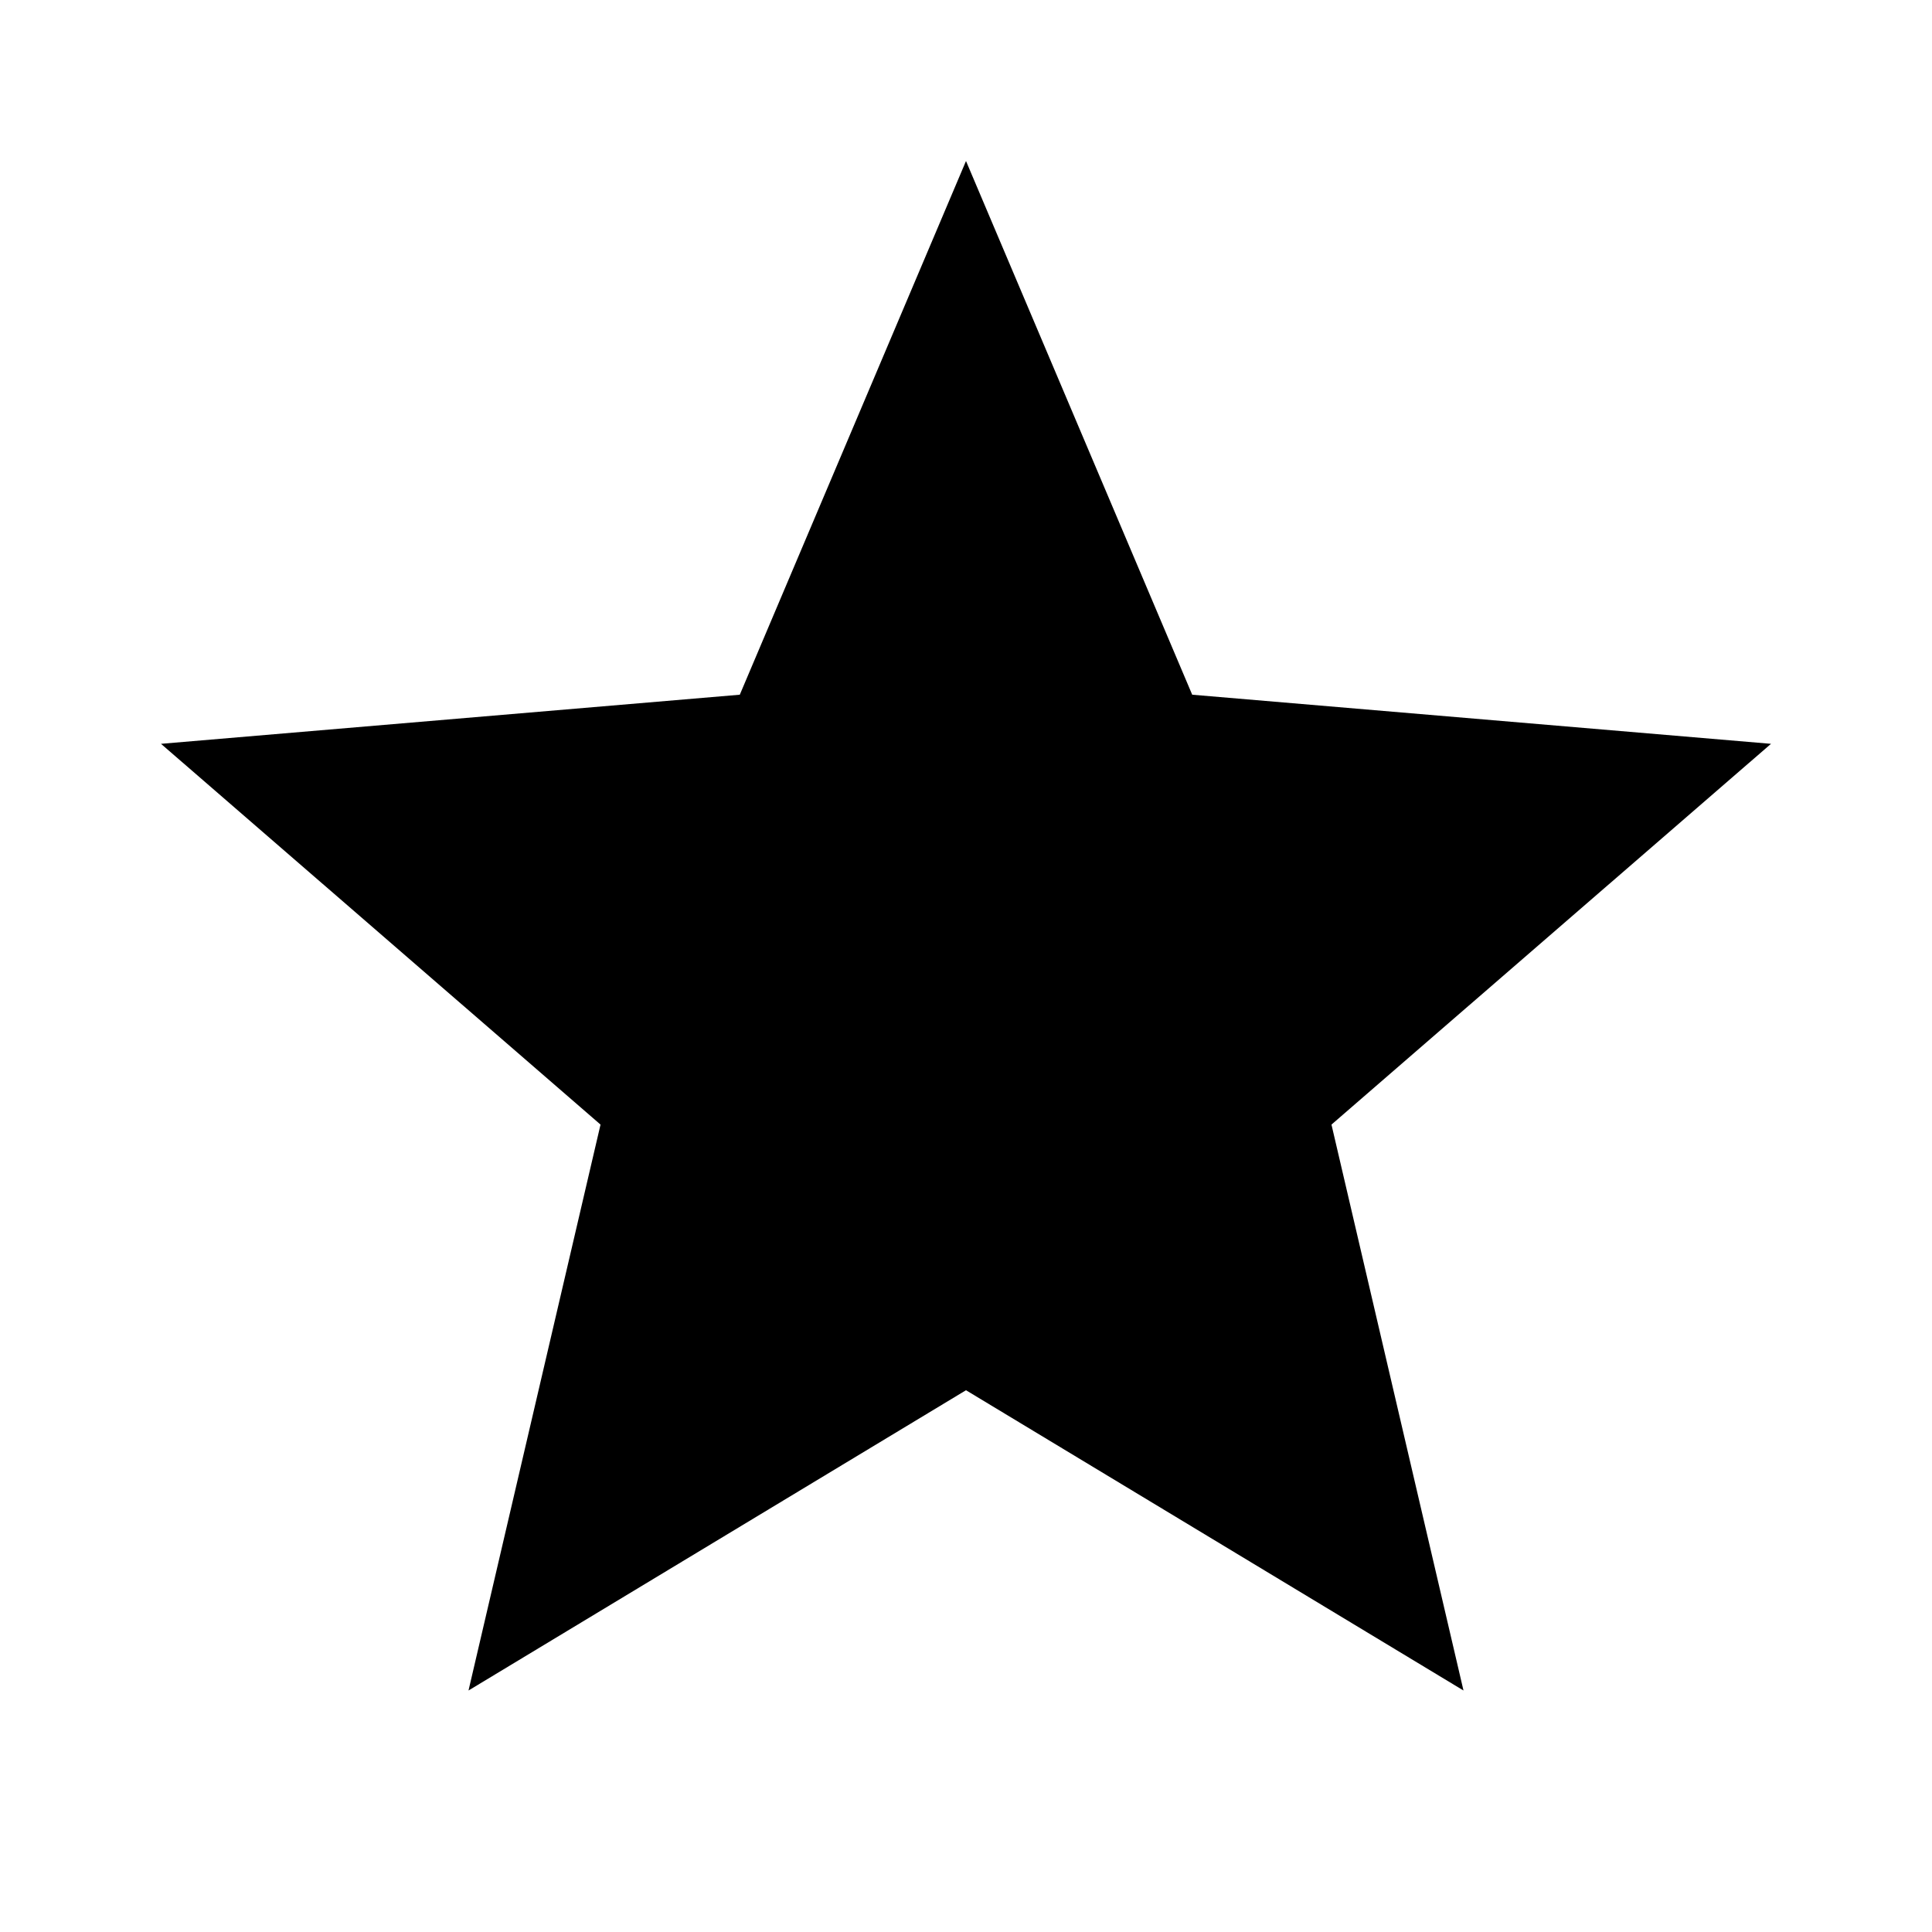
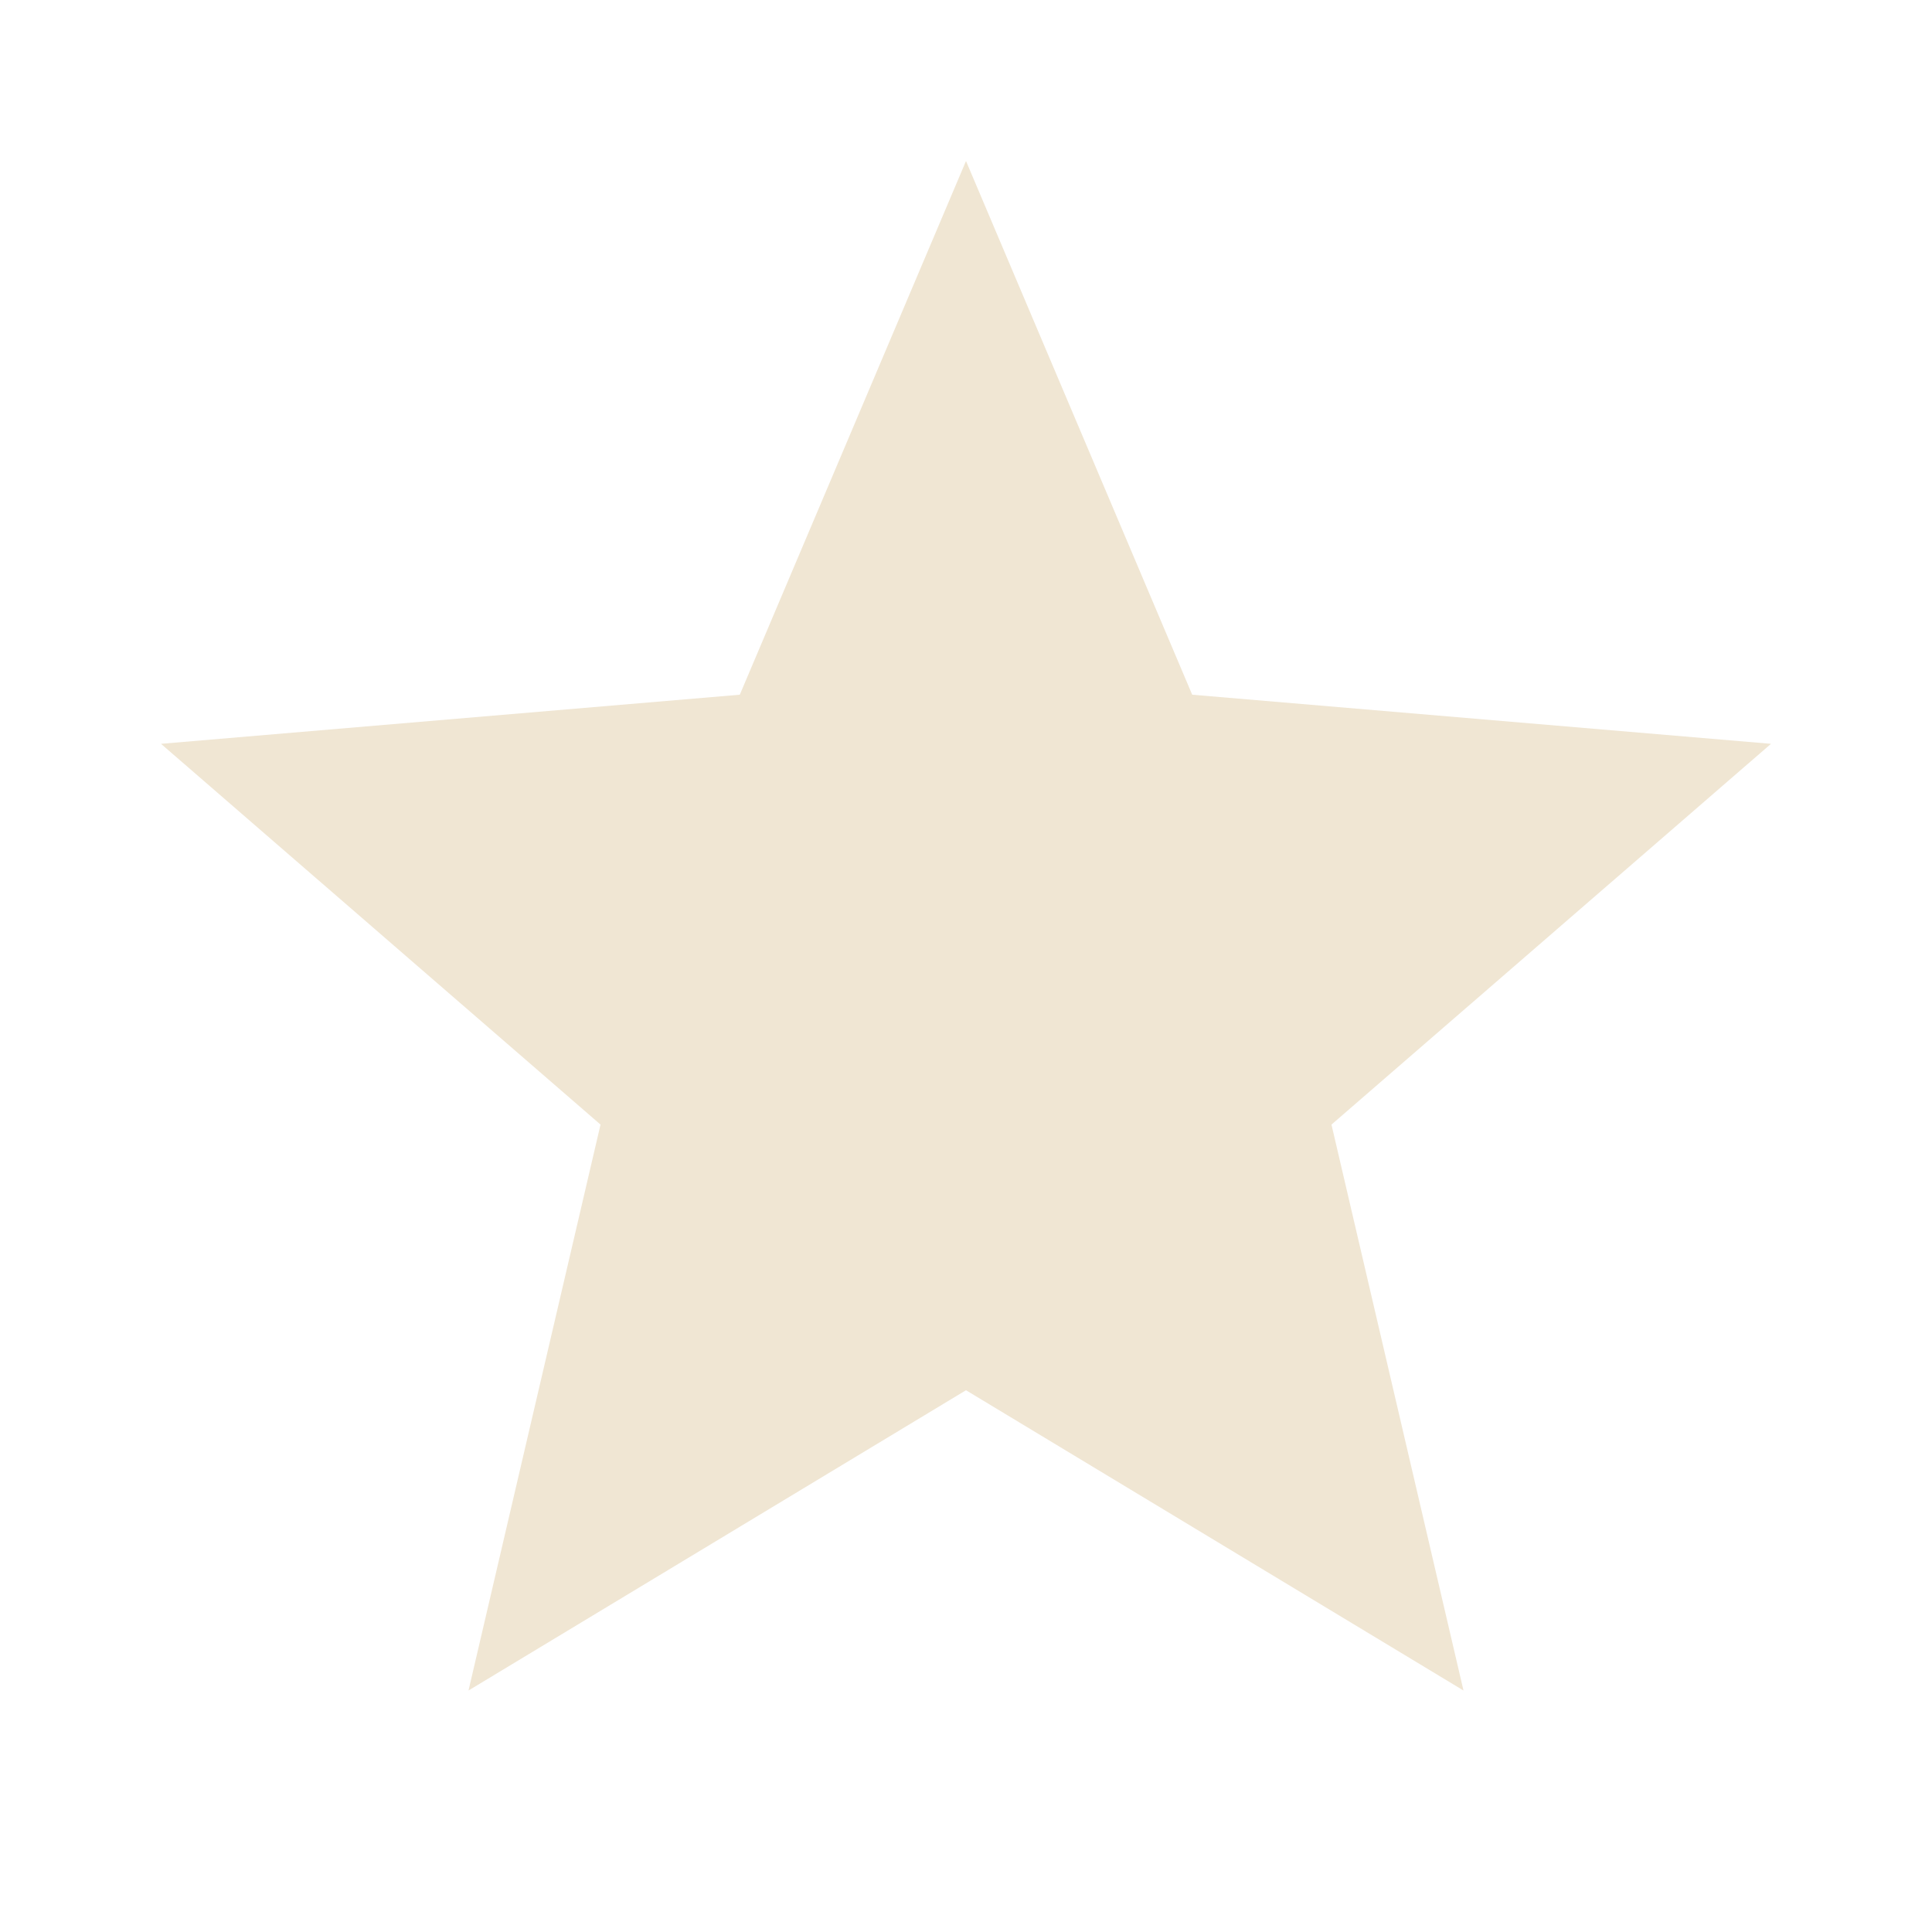
- <svg xmlns="http://www.w3.org/2000/svg" viewBox="0 0 24 24">
+ <svg xmlns="http://www.w3.org/2000/svg" viewBox="0 0 24 24" style="color: #f0e6d3;">
  <path d="M12 17.27L18.18 21l-1.64-7.03L22 9.24l-7.19-.61L12 2 9.19 8.63 2 9.24l5.46 4.73L5.82 21z" fill="currentColor" />
</svg>
